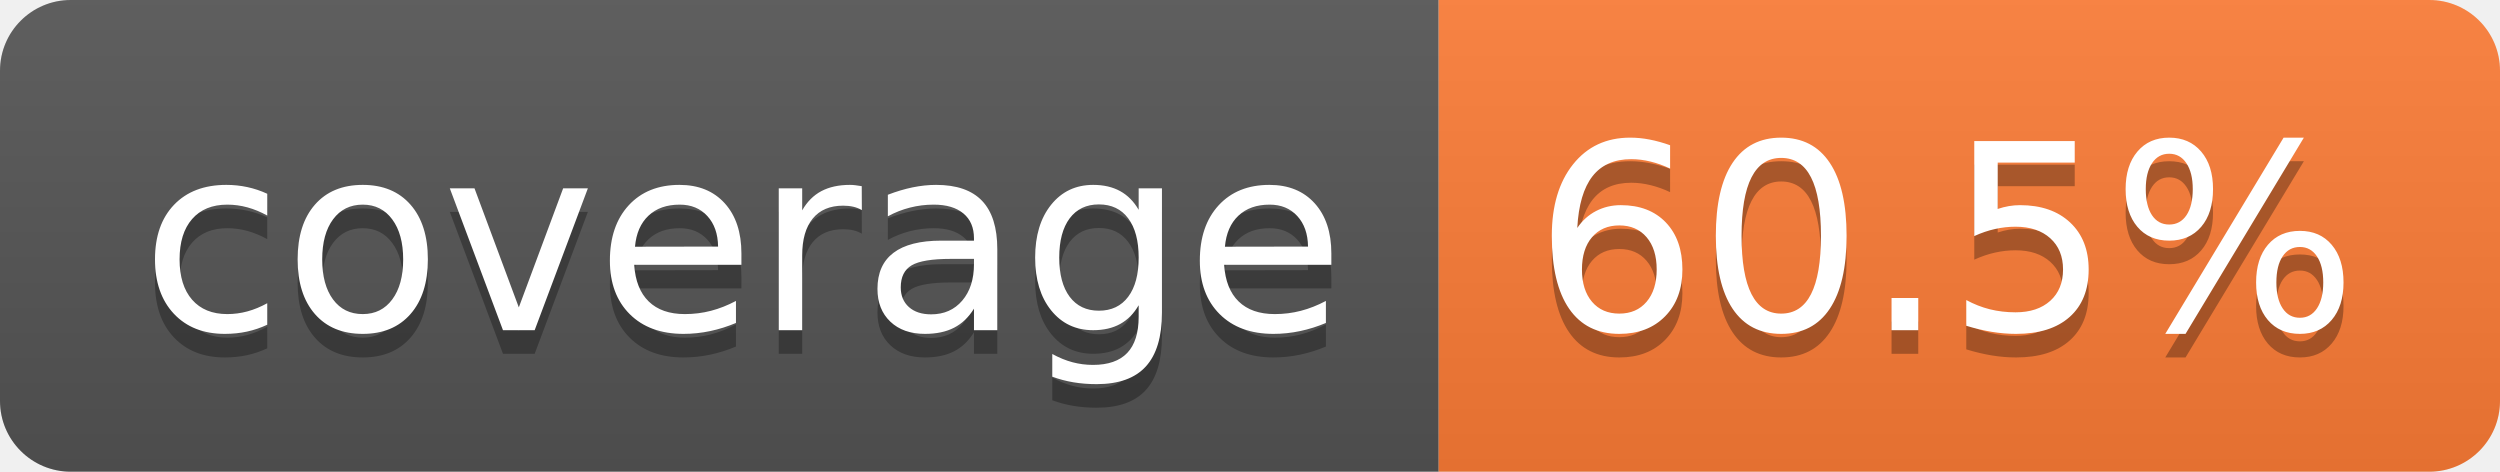
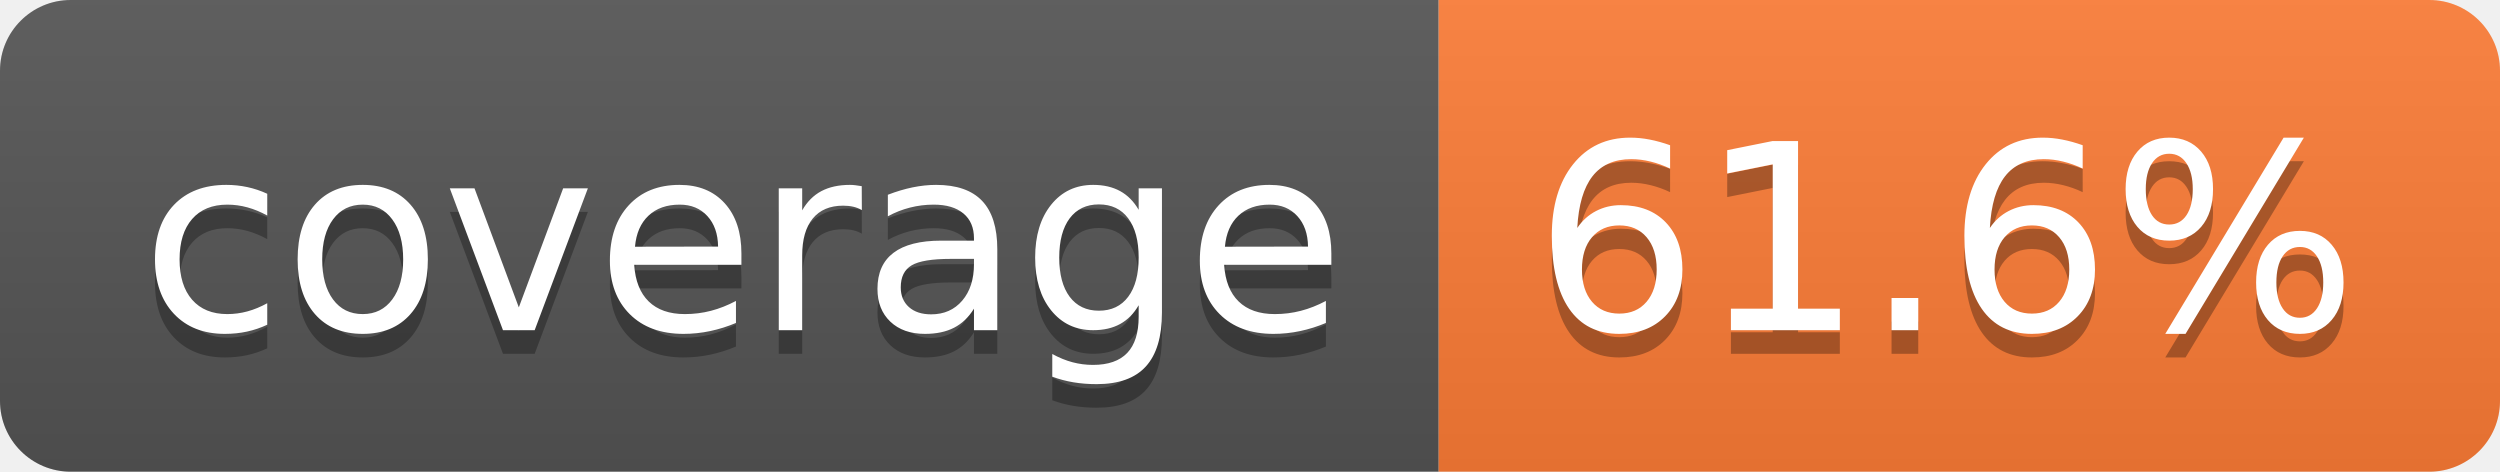
- <svg xmlns="http://www.w3.org/2000/svg" width="106" height="20" role="img" aria-label="coverage: 60.5%">
+ <svg xmlns="http://www.w3.org/2000/svg" width="106" height="20" role="img" aria-label="coverage: 61.6%">
  <linearGradient id="s" x2="0" y2="100%">
    <stop offset="0" stop-color="#bbb" stop-opacity=".1" />
    <stop offset="1" stop-opacity=".1" />
  </linearGradient>
  <clipPath id="r">
    <rect width="106" height="20" rx="3" fill="#fff" />
  </clipPath>
  <g clip-path="url(#r)">
    <rect width="61" height="20" fill="#555" />
    <rect x="61" width="45" height="20" fill="#fe7d37" />
    <rect width="106" height="20" fill="url(#s)" />
  </g>
  <g fill="#fff" text-anchor="middle" font-family="Verdana,Geneva,DejaVu Sans,sans-serif" text-rendering="geometricPrecision" font-size="110">
    <text aria-hidden="true" x="315" y="150" fill="#010101" fill-opacity=".3" transform="scale(.1)" textLength="510">coverage</text>
    <text x="315" y="140" transform="scale(.1)" fill="#fff" textLength="510">coverage</text>
-     <text aria-hidden="true" x="825" y="150" fill="#010101" fill-opacity=".3" transform="scale(.1)" textLength="350">60.5%</text>
-     <text x="825" y="140" transform="scale(.1)" fill="#fff" textLength="350">60.5%</text>
+     <text aria-hidden="true" x="825" y="150" fill="#010101" fill-opacity=".3" transform="scale(.1)" textLength="350">61.6%</text>
+     <text x="825" y="140" transform="scale(.1)" fill="#fff" textLength="350">61.6%</text>
  </g>
</svg>
